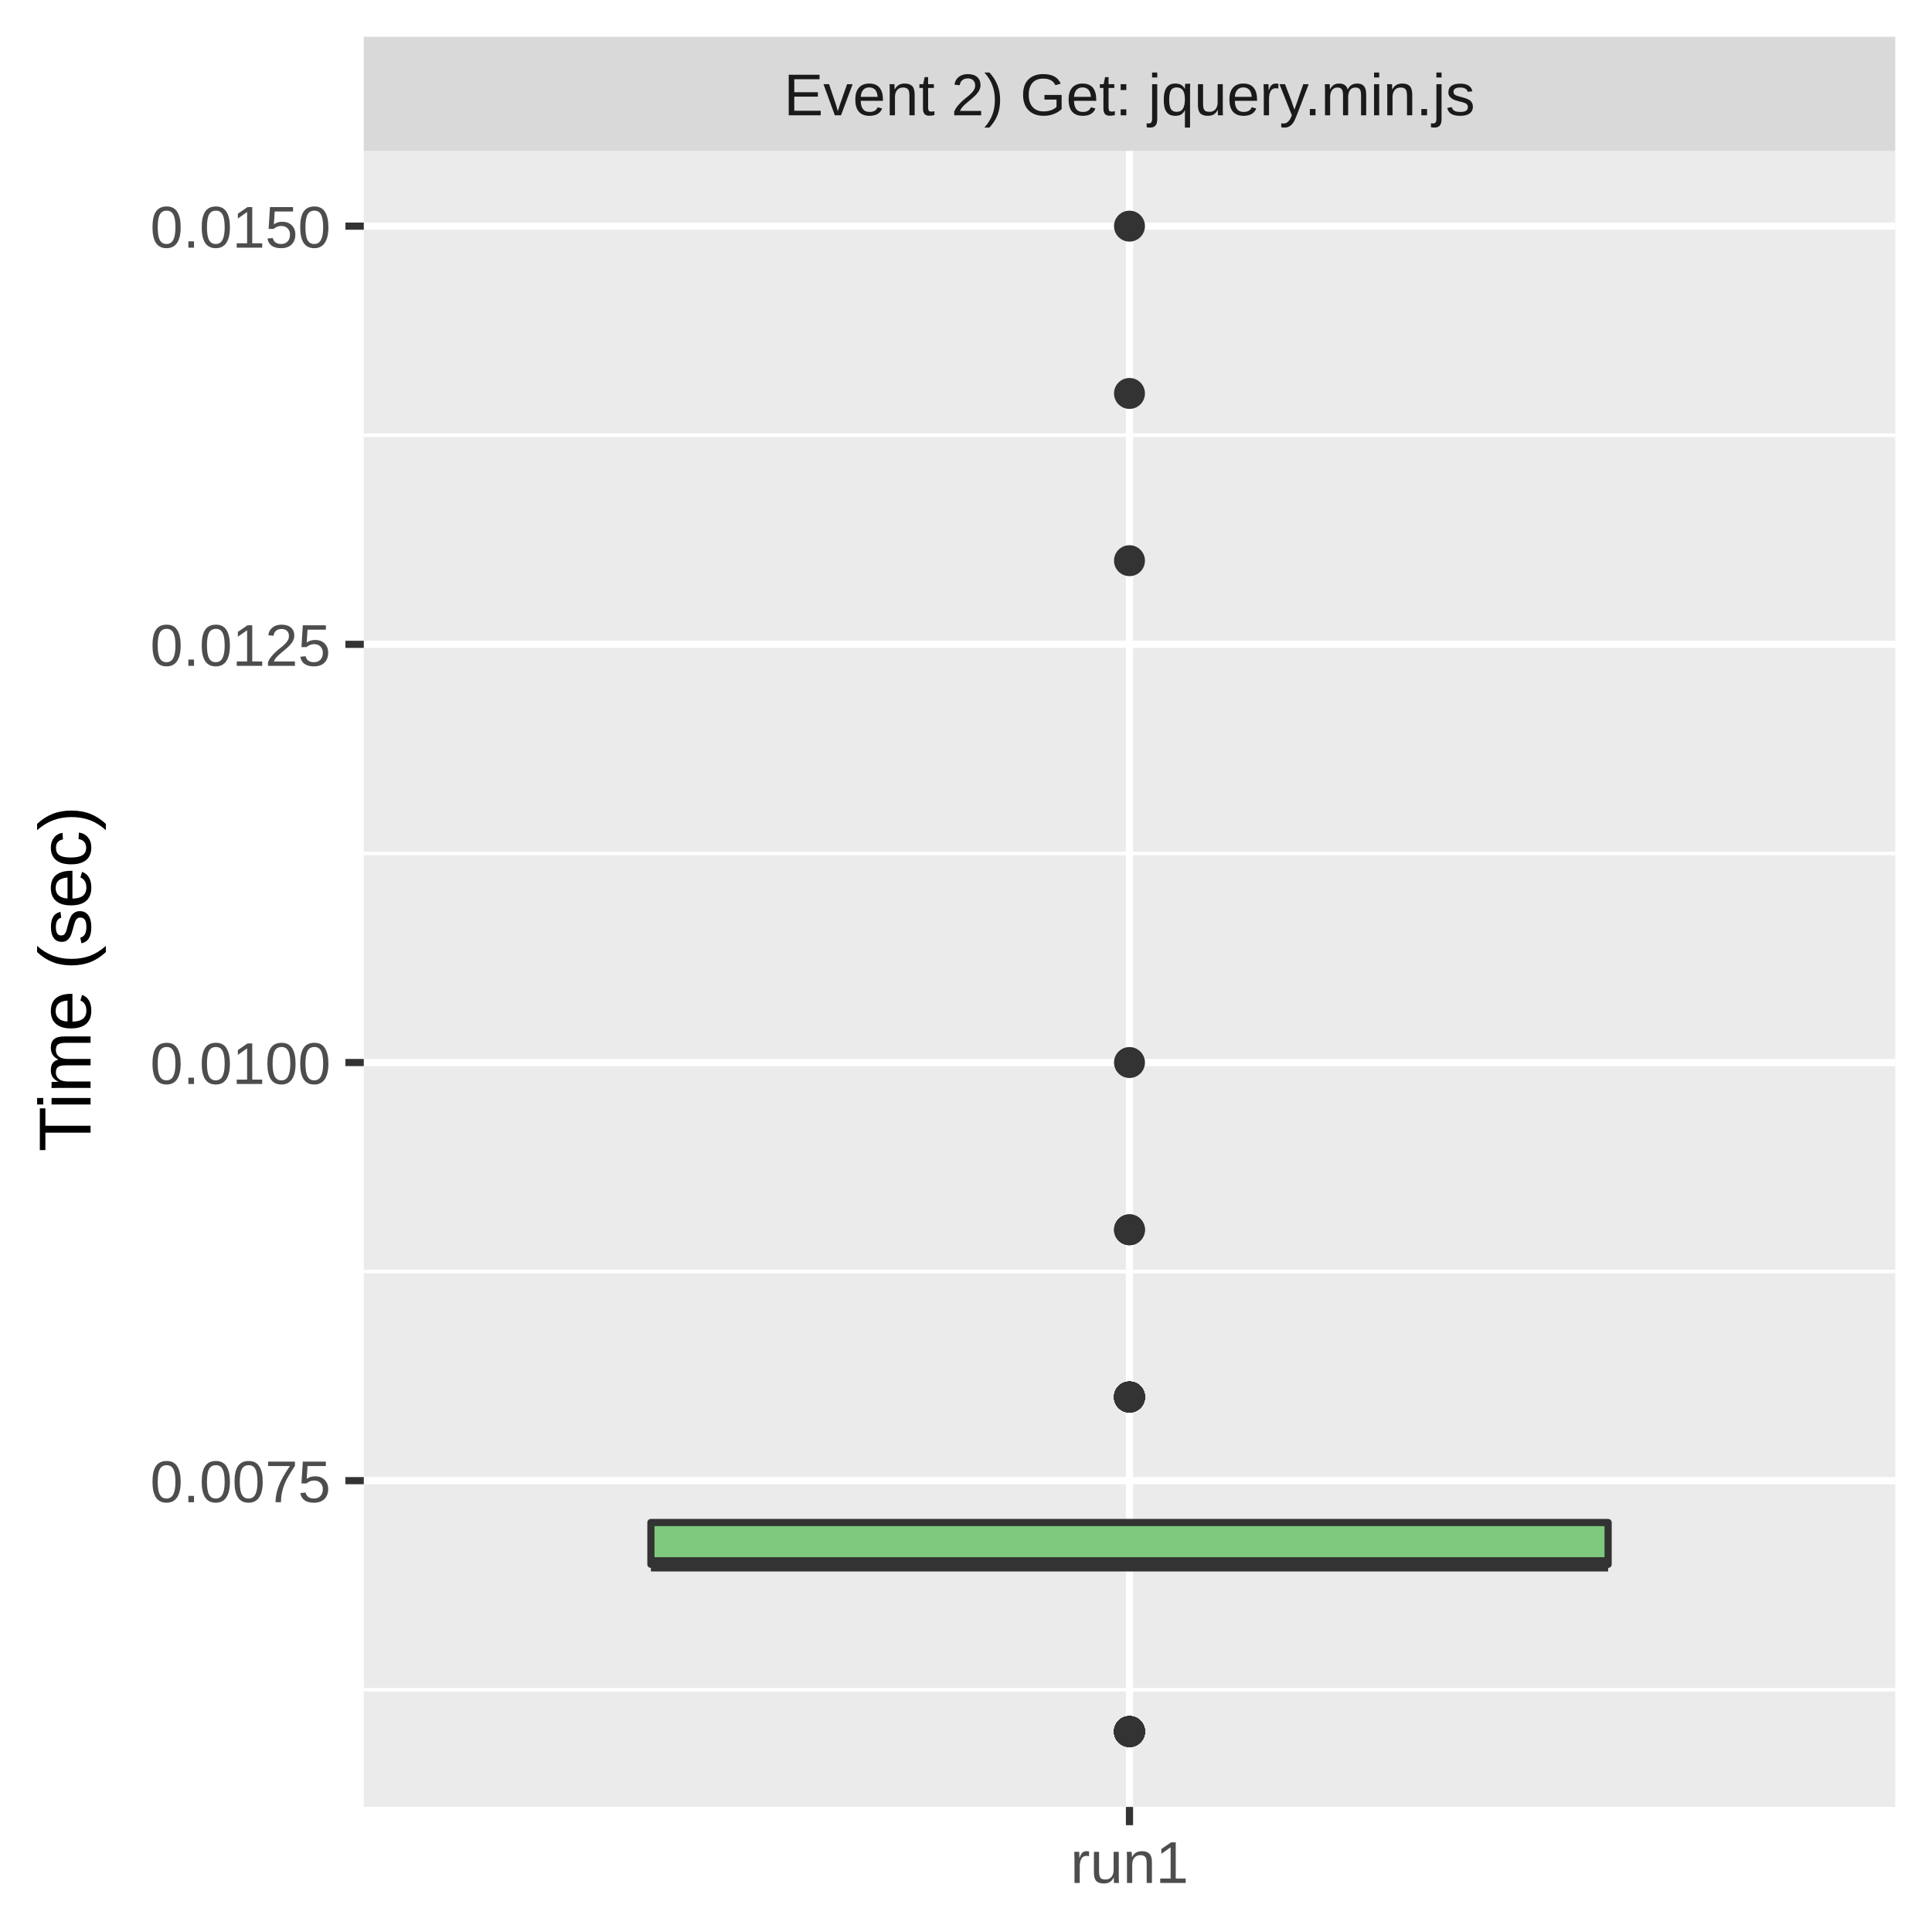
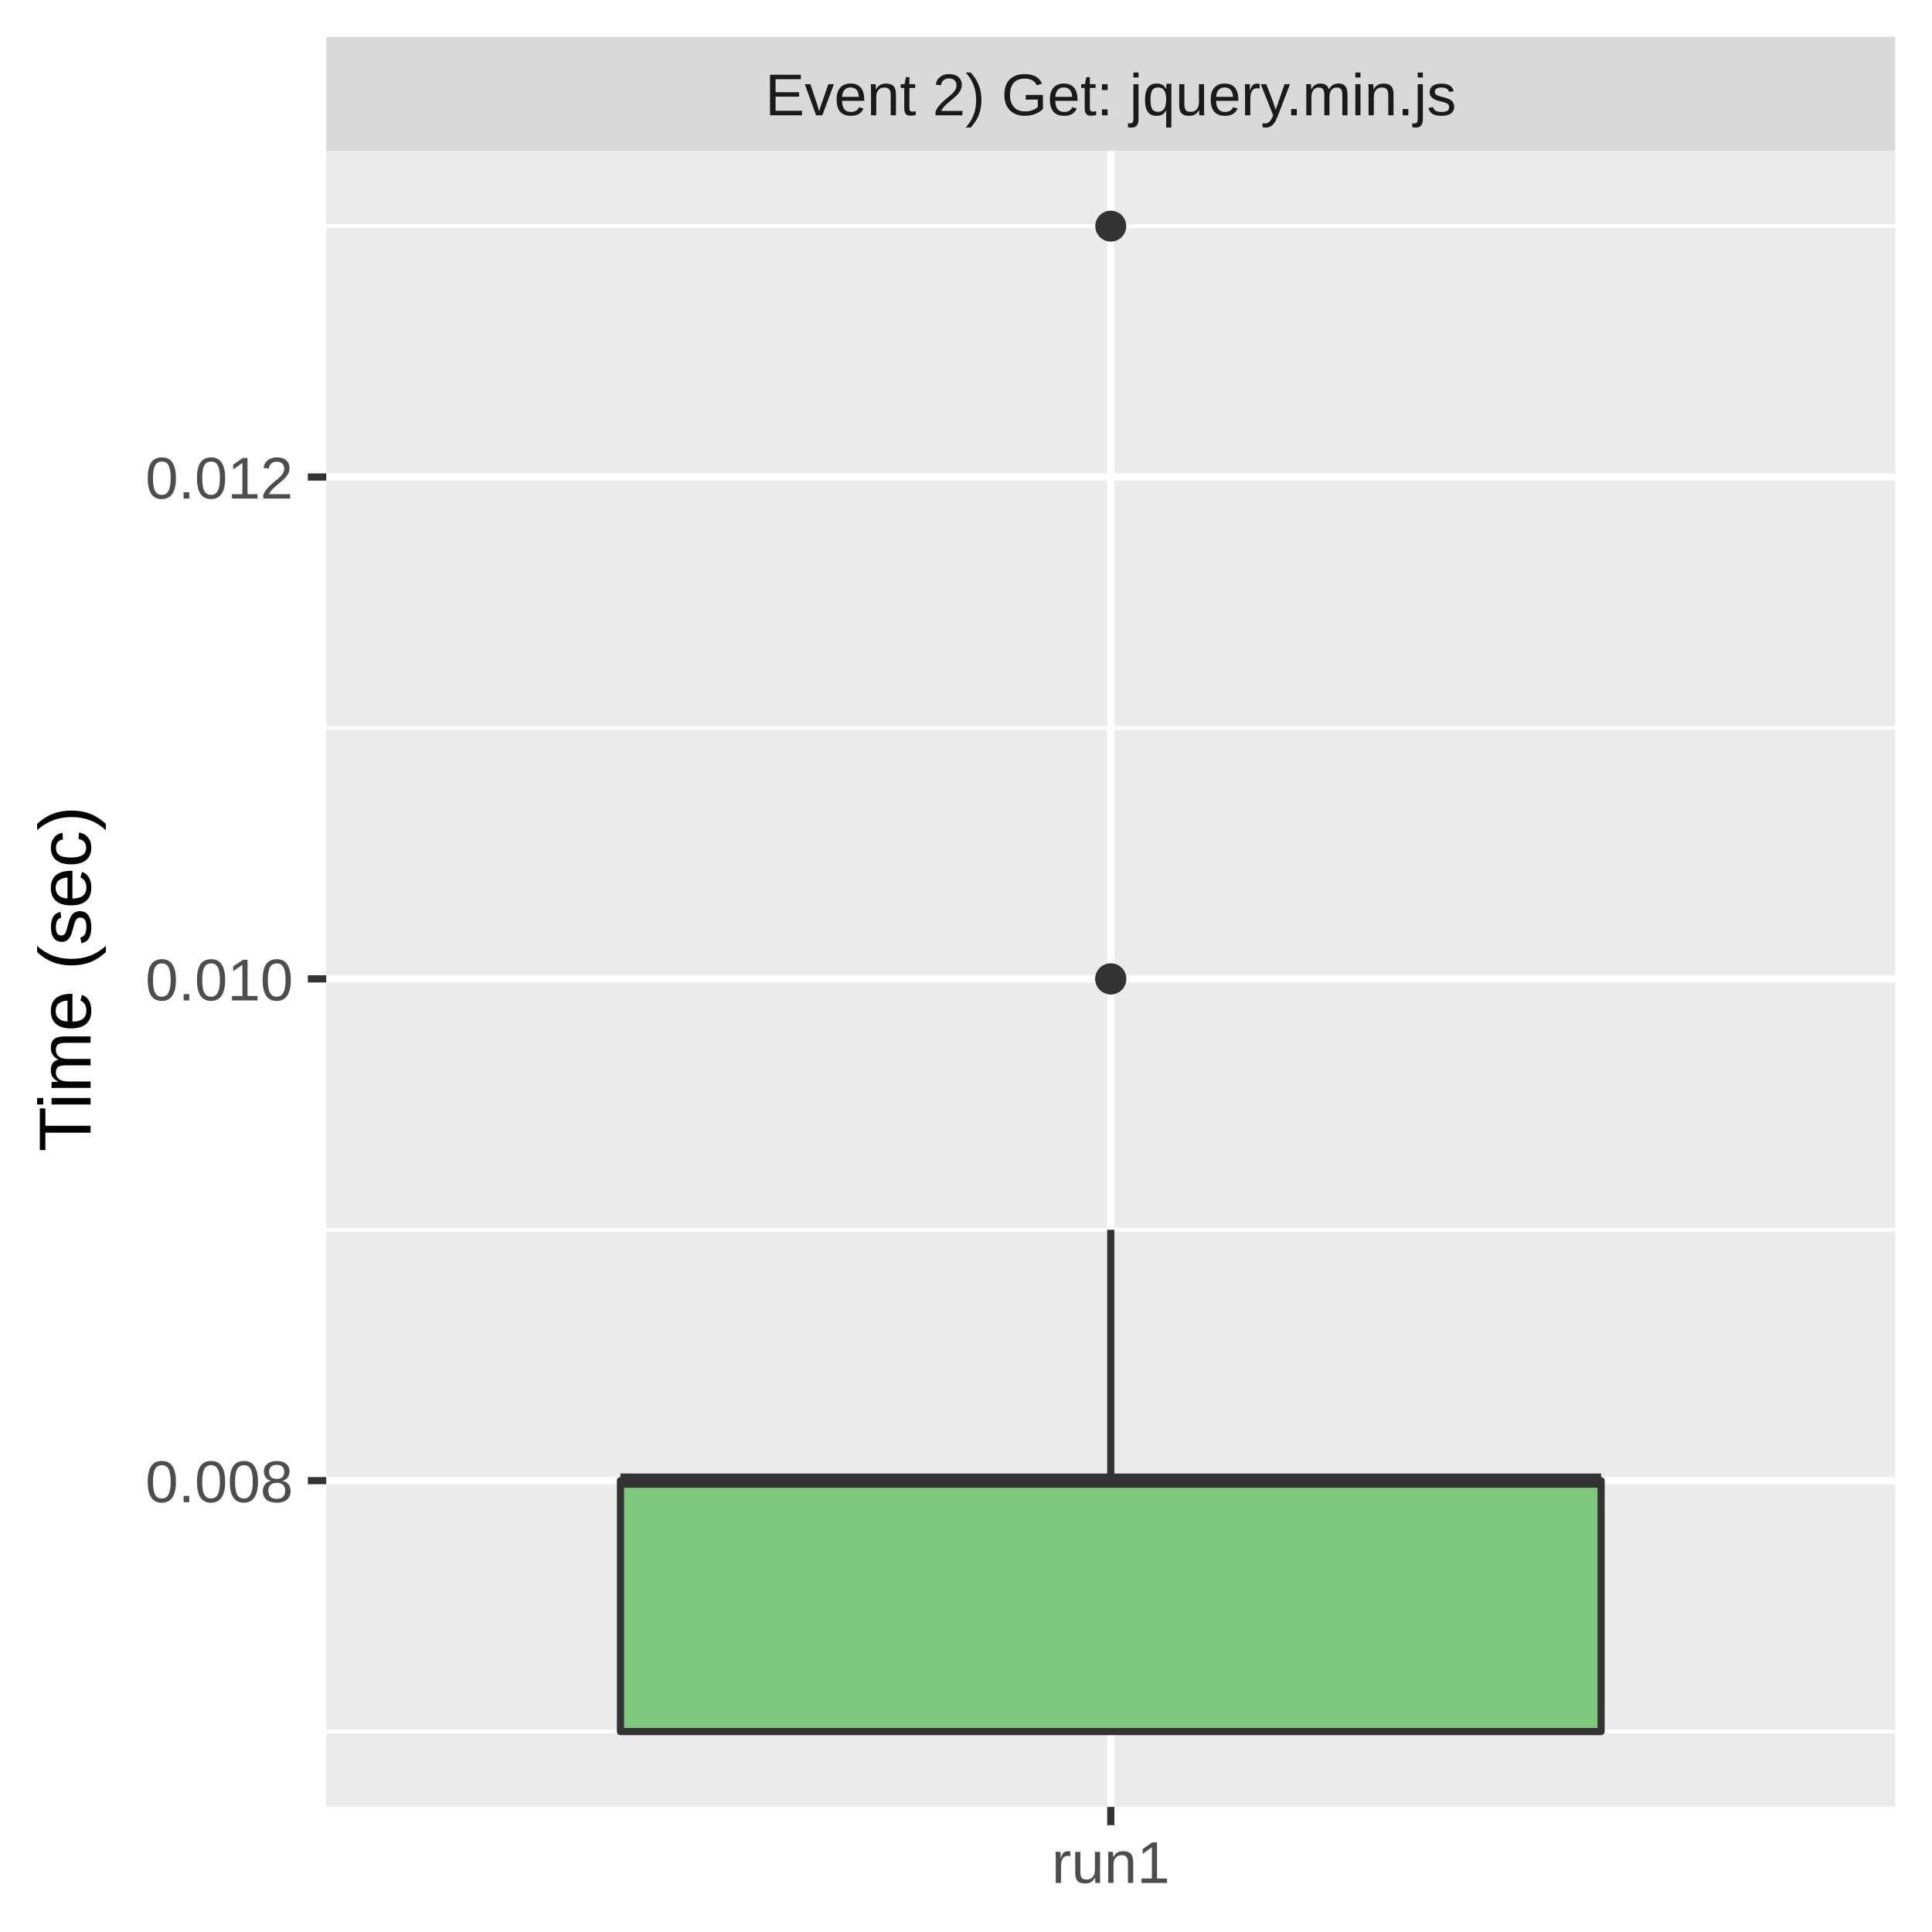
<svg xmlns="http://www.w3.org/2000/svg" class="svglite" width="288.00pt" height="288.00pt" viewBox="0 0 288.00 288.00">
  <defs>
    <style type="text/css">
    .svglite line, .svglite polyline, .svglite polygon, .svglite path, .svglite rect, .svglite circle {
      fill: none;
      stroke: #000000;
      stroke-linecap: round;
      stroke-linejoin: round;
      stroke-miterlimit: 10.00;
    }
    .svglite text {
      white-space: pre;
    }
  </style>
  </defs>
  <rect width="100%" height="100%" style="stroke: none; fill: #FFFFFF;" />
  <defs>
    <clipPath id="cpMC4wMHwyODguMDB8MC4wMHwyODguMDA=">
      <rect x="0.00" y="0.00" width="288.00" height="288.00" />
    </clipPath>
  </defs>
  <g clip-path="url(#cpMC4wMHwyODguMDB8MC4wMHwyODguMDA=)">
-     <rect x="0" y="0.00" width="288.00" height="288.00" style="stroke-width: 1.07; stroke: #FFFFFF; fill: #FFFFFF;" />
+     <rect x="0.00" y="0.00" width="288.00" height="288.00" style="stroke-width: 1.07; stroke: #FFFFFF; fill: #FFFFFF;" />
  </g>
  <defs>
-     <clipPath id="cpNTQuMjN8MjgyLjUyfDIyLjQ5fDI2OS4zNQ==">
-       <rect x="54.23" y="22.49" width="228.29" height="246.85" />
+     <clipPath id="cpNDguNjN8MjgyLjUyfDIyLjQ5fDI2OS4zNQ==">
+       <rect x="48.63" y="22.49" width="233.89" height="246.85" />
    </clipPath>
  </defs>
-   <g clip-path="url(#cpNTQuMjN8MjgyLjUyfDIyLjQ5fDI2OS4zNQ==)">
-     <rect x="54.23" y="22.49" width="228.29" height="246.85" style="stroke-width: 1.07; stroke: none; fill: #EBEBEB;" />
-     <polyline points="54.23,251.89 282.52,251.89 " style="stroke-width: 0.53; stroke: #FFFFFF; stroke-linecap: butt;" />
-     <polyline points="54.23,189.55 282.52,189.55 " style="stroke-width: 0.53; stroke: #FFFFFF; stroke-linecap: butt;" />
-     <polyline points="54.23,127.22 282.52,127.22 " style="stroke-width: 0.53; stroke: #FFFFFF; stroke-linecap: butt;" />
-     <polyline points="54.23,64.88 282.52,64.88 " style="stroke-width: 0.53; stroke: #FFFFFF; stroke-linecap: butt;" />
-     <polyline points="54.23,220.72 282.52,220.72 " style="stroke-width: 1.07; stroke: #FFFFFF; stroke-linecap: butt;" />
-     <polyline points="54.23,158.39 282.52,158.39 " style="stroke-width: 1.07; stroke: #FFFFFF; stroke-linecap: butt;" />
-     <polyline points="54.23,96.05 282.52,96.05 " style="stroke-width: 1.07; stroke: #FFFFFF; stroke-linecap: butt;" />
-     <polyline points="54.23,33.71 282.52,33.71 " style="stroke-width: 1.07; stroke: #FFFFFF; stroke-linecap: butt;" />
-     <polyline points="168.37,269.35 168.37,22.49 " style="stroke-width: 1.07; stroke: #FFFFFF; stroke-linecap: butt;" />
-     <circle cx="168.37" cy="208.25" r="1.95" style="stroke-width: 0.71; stroke: #333333; fill: #333333;" />
-     <circle cx="168.37" cy="208.25" r="1.95" style="stroke-width: 0.71; stroke: #333333; fill: #333333;" />
-     <circle cx="168.37" cy="208.25" r="1.95" style="stroke-width: 0.71; stroke: #333333; fill: #333333;" />
-     <circle cx="168.37" cy="208.25" r="1.95" style="stroke-width: 0.71; stroke: #333333; fill: #333333;" />
-     <circle cx="168.37" cy="258.12" r="1.95" style="stroke-width: 0.71; stroke: #333333; fill: #333333;" />
-     <circle cx="168.37" cy="258.12" r="1.95" style="stroke-width: 0.71; stroke: #333333; fill: #333333;" />
-     <circle cx="168.37" cy="258.12" r="1.95" style="stroke-width: 0.71; stroke: #333333; fill: #333333;" />
-     <circle cx="168.37" cy="258.12" r="1.95" style="stroke-width: 0.71; stroke: #333333; fill: #333333;" />
-     <circle cx="168.37" cy="208.25" r="1.95" style="stroke-width: 0.71; stroke: #333333; fill: #333333;" />
-     <circle cx="168.37" cy="258.12" r="1.95" style="stroke-width: 0.71; stroke: #333333; fill: #333333;" />
-     <circle cx="168.37" cy="258.12" r="1.95" style="stroke-width: 0.71; stroke: #333333; fill: #333333;" />
-     <circle cx="168.37" cy="58.65" r="1.95" style="stroke-width: 0.71; stroke: #333333; fill: #333333;" />
-     <circle cx="168.37" cy="258.12" r="1.95" style="stroke-width: 0.71; stroke: #333333; fill: #333333;" />
-     <circle cx="168.37" cy="158.39" r="1.95" style="stroke-width: 0.71; stroke: #333333; fill: #333333;" />
-     <circle cx="168.37" cy="208.25" r="1.95" style="stroke-width: 0.71; stroke: #333333; fill: #333333;" />
-     <circle cx="168.37" cy="208.25" r="1.95" style="stroke-width: 0.71; stroke: #333333; fill: #333333;" />
-     <circle cx="168.37" cy="33.71" r="1.95" style="stroke-width: 0.71; stroke: #333333; fill: #333333;" />
-     <circle cx="168.37" cy="258.12" r="1.95" style="stroke-width: 0.71; stroke: #333333; fill: #333333;" />
-     <circle cx="168.37" cy="208.25" r="1.95" style="stroke-width: 0.71; stroke: #333333; fill: #333333;" />
-     <circle cx="168.37" cy="258.12" r="1.95" style="stroke-width: 0.71; stroke: #333333; fill: #333333;" />
-     <circle cx="168.37" cy="208.25" r="1.95" style="stroke-width: 0.71; stroke: #333333; fill: #333333;" />
-     <circle cx="168.37" cy="183.32" r="1.95" style="stroke-width: 0.71; stroke: #333333; fill: #333333;" />
-     <circle cx="168.37" cy="258.12" r="1.95" style="stroke-width: 0.71; stroke: #333333; fill: #333333;" />
-     <circle cx="168.37" cy="83.58" r="1.95" style="stroke-width: 0.71; stroke: #333333; fill: #333333;" />
-     <circle cx="168.37" cy="183.32" r="1.95" style="stroke-width: 0.71; stroke: #333333; fill: #333333;" />
-     <circle cx="168.37" cy="208.25" r="1.95" style="stroke-width: 0.71; stroke: #333333; fill: #333333;" />
-     <circle cx="168.37" cy="208.25" r="1.95" style="stroke-width: 0.71; stroke: #333333; fill: #333333;" />
-     <line x1="168.37" y1="226.96" x2="168.37" y2="226.96" style="stroke-width: 1.07; stroke: #333333; stroke-linecap: butt;" />
-     <line x1="168.37" y1="233.19" x2="168.37" y2="233.19" style="stroke-width: 1.07; stroke: #333333; stroke-linecap: butt;" />
-     <polygon points="97.03,226.96 97.03,233.19 239.72,233.19 239.72,226.96 97.03,226.96 " style="stroke-width: 1.07; stroke: #333333; fill: #7FC97F;" />
-     <line x1="97.03" y1="233.19" x2="239.72" y2="233.19" style="stroke-width: 2.13; stroke: #333333; stroke-linecap: butt;" />
+   <g clip-path="url(#cpNDguNjN8MjgyLjUyfDIyLjQ5fDI2OS4zNQ==)">
+     <rect x="48.63" y="22.49" width="233.89" height="246.85" style="stroke-width: 1.07; stroke: none; fill: #EBEBEB;" />
+     <polyline points="48.63,258.12 282.52,258.12 " style="stroke-width: 0.53; stroke: #FFFFFF; stroke-linecap: butt;" />
+     <polyline points="48.63,183.32 282.52,183.32 " style="stroke-width: 0.53; stroke: #FFFFFF; stroke-linecap: butt;" />
+     <polyline points="48.63,108.52 282.52,108.52 " style="stroke-width: 0.53; stroke: #FFFFFF; stroke-linecap: butt;" />
+     <polyline points="48.63,33.71 282.52,33.71 " style="stroke-width: 0.53; stroke: #FFFFFF; stroke-linecap: butt;" />
+     <polyline points="48.63,220.72 282.52,220.72 " style="stroke-width: 1.07; stroke: #FFFFFF; stroke-linecap: butt;" />
+     <polyline points="48.63,145.92 282.52,145.92 " style="stroke-width: 1.07; stroke: #FFFFFF; stroke-linecap: butt;" />
+     <polyline points="48.63,71.11 282.52,71.11 " style="stroke-width: 1.07; stroke: #FFFFFF; stroke-linecap: butt;" />
+     <polyline points="165.58,269.35 165.58,22.49 " style="stroke-width: 1.07; stroke: #FFFFFF; stroke-linecap: butt;" />
+     <circle cx="165.58" cy="145.92" r="1.95" style="stroke-width: 0.71; stroke: #333333; fill: #333333;" />
+     <circle cx="165.58" cy="145.92" r="1.95" style="stroke-width: 0.71; stroke: #333333; fill: #333333;" />
+     <circle cx="165.58" cy="33.71" r="1.95" style="stroke-width: 0.71; stroke: #333333; fill: #333333;" />
+     <line x1="165.58" y1="220.72" x2="165.58" y2="183.32" style="stroke-width: 1.07; stroke: #333333; stroke-linecap: butt;" />
+     <line x1="165.58" y1="258.12" x2="165.58" y2="258.12" style="stroke-width: 1.07; stroke: #333333; stroke-linecap: butt;" />
+     <polygon points="92.49,220.72 92.49,258.12 238.67,258.12 238.67,220.72 92.49,220.72 " style="stroke-width: 1.07; stroke: #333333; fill: #7FC97F;" />
+     <line x1="92.49" y1="220.72" x2="238.67" y2="220.72" style="stroke-width: 2.13; stroke: #333333; stroke-linecap: butt;" />
  </g>
  <g clip-path="url(#cpMC4wMHwyODguMDB8MC4wMHwyODguMDA=)">
</g>
  <defs>
-     <clipPath id="cpNTQuMjN8MjgyLjUyfDUuNDh8MjIuNDk=">
-       <rect x="54.23" y="5.48" width="228.29" height="17.01" />
+     <clipPath id="cpNDguNjN8MjgyLjUyfDUuNDh8MjIuNDk=">
+       <rect x="48.63" y="5.48" width="233.89" height="17.01" />
    </clipPath>
  </defs>
-   <g clip-path="url(#cpNTQuMjN8MjgyLjUyfDUuNDh8MjIuNDk=)">
-     <rect x="54.23" y="5.48" width="228.29" height="17.01" style="stroke-width: 1.07; stroke: none; fill: #D9D9D9;" />
-     <text x="168.37" y="17.19" text-anchor="middle" style="font-size: 8.80px;fill: #1A1A1A; font-family: &quot;Liberation Sans&quot;;" textLength="117.06px" lengthAdjust="spacingAndGlyphs">Event 2) Get: jquery.min.js</text>
+   <g clip-path="url(#cpNDguNjN8MjgyLjUyfDUuNDh8MjIuNDk=)">
+     <rect x="48.63" y="5.48" width="233.89" height="17.01" style="stroke-width: 1.07; stroke: none; fill: #D9D9D9;" />
+     <text x="165.58" y="17.19" text-anchor="middle" style="font-size: 8.80px;fill: #1A1A1A; font-family: &quot;Liberation Sans&quot;;" textLength="117.06px" lengthAdjust="spacingAndGlyphs">Event 2) Get: jquery.min.js</text>
  </g>
  <g clip-path="url(#cpMC4wMHwyODguMDB8MC4wMHwyODguMDA=)">
-     <polyline points="168.37,272.08 168.37,269.35 " style="stroke-width: 1.07; stroke: #333333; stroke-linecap: butt;" />
-     <text x="168.37" y="280.69" text-anchor="middle" style="font-size: 8.80px;fill: #4D4D4D; font-family: &quot;Liberation Sans&quot;;" textLength="20.35px" lengthAdjust="spacingAndGlyphs">run1</text>
-     <text x="49.30" y="223.93" text-anchor="end" style="font-size: 8.80px;fill: #4D4D4D; font-family: &quot;Liberation Sans&quot;;" textLength="30.77px" lengthAdjust="spacingAndGlyphs">0.0075</text>
-     <text x="49.30" y="161.59" text-anchor="end" style="font-size: 8.80px;fill: #4D4D4D; font-family: &quot;Liberation Sans&quot;;" textLength="30.77px" lengthAdjust="spacingAndGlyphs">0.0100</text>
-     <text x="49.30" y="99.26" text-anchor="end" style="font-size: 8.80px;fill: #4D4D4D; font-family: &quot;Liberation Sans&quot;;" textLength="30.77px" lengthAdjust="spacingAndGlyphs">0.0125</text>
-     <text x="49.30" y="36.92" text-anchor="end" style="font-size: 8.80px;fill: #4D4D4D; font-family: &quot;Liberation Sans&quot;;" textLength="30.77px" lengthAdjust="spacingAndGlyphs">0.0150</text>
-     <polyline points="51.49,220.72 54.23,220.72 " style="stroke-width: 1.07; stroke: #333333; stroke-linecap: butt;" />
-     <polyline points="51.49,158.39 54.23,158.39 " style="stroke-width: 1.07; stroke: #333333; stroke-linecap: butt;" />
-     <polyline points="51.49,96.05 54.23,96.05 " style="stroke-width: 1.07; stroke: #333333; stroke-linecap: butt;" />
-     <polyline points="51.49,33.71 54.23,33.71 " style="stroke-width: 1.07; stroke: #333333; stroke-linecap: butt;" />
+     <polyline points="165.58,272.08 165.58,269.35 " style="stroke-width: 1.07; stroke: #333333; stroke-linecap: butt;" />
+     <text x="165.58" y="280.69" text-anchor="middle" style="font-size: 8.80px;fill: #4D4D4D; font-family: &quot;Liberation Sans&quot;;" textLength="20.35px" lengthAdjust="spacingAndGlyphs">run1</text>
+     <text x="43.70" y="223.93" text-anchor="end" style="font-size: 8.80px;fill: #4D4D4D; font-family: &quot;Liberation Sans&quot;;" textLength="25.17px" lengthAdjust="spacingAndGlyphs">0.008</text>
+     <text x="43.70" y="149.13" text-anchor="end" style="font-size: 8.80px;fill: #4D4D4D; font-family: &quot;Liberation Sans&quot;;" textLength="25.17px" lengthAdjust="spacingAndGlyphs">0.010</text>
+     <text x="43.70" y="74.32" text-anchor="end" style="font-size: 8.80px;fill: #4D4D4D; font-family: &quot;Liberation Sans&quot;;" textLength="25.17px" lengthAdjust="spacingAndGlyphs">0.012</text>
+     <polyline points="45.89,220.72 48.63,220.72 " style="stroke-width: 1.07; stroke: #333333; stroke-linecap: butt;" />
+     <polyline points="45.89,145.92 48.63,145.92 " style="stroke-width: 1.07; stroke: #333333; stroke-linecap: butt;" />
+     <polyline points="45.89,71.11 48.63,71.11 " style="stroke-width: 1.07; stroke: #333333; stroke-linecap: butt;" />
    <text transform="translate(13.50,145.92) rotate(-90)" text-anchor="middle" style="font-size: 11.00px; font-family: &quot;Liberation Sans&quot;;" textLength="57.55px" lengthAdjust="spacingAndGlyphs">Time (sec)</text>
  </g>
</svg>
